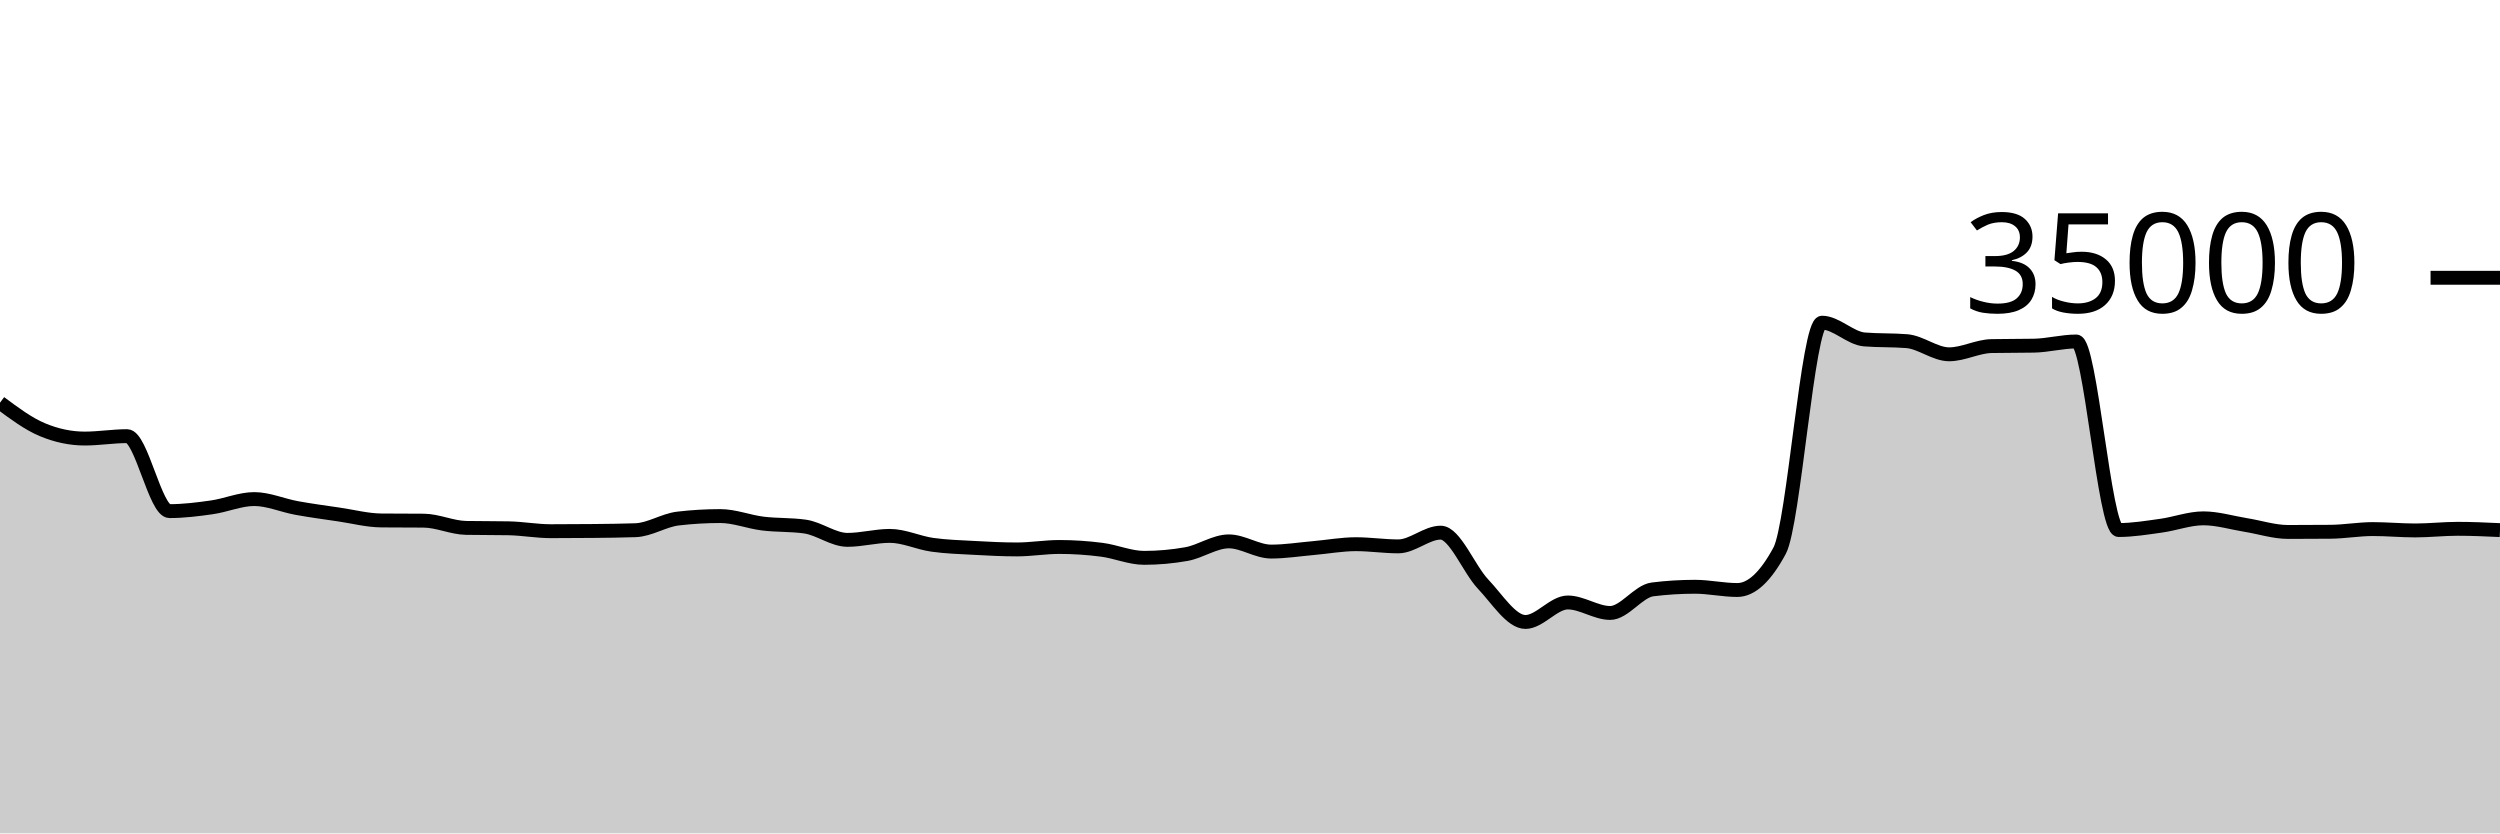
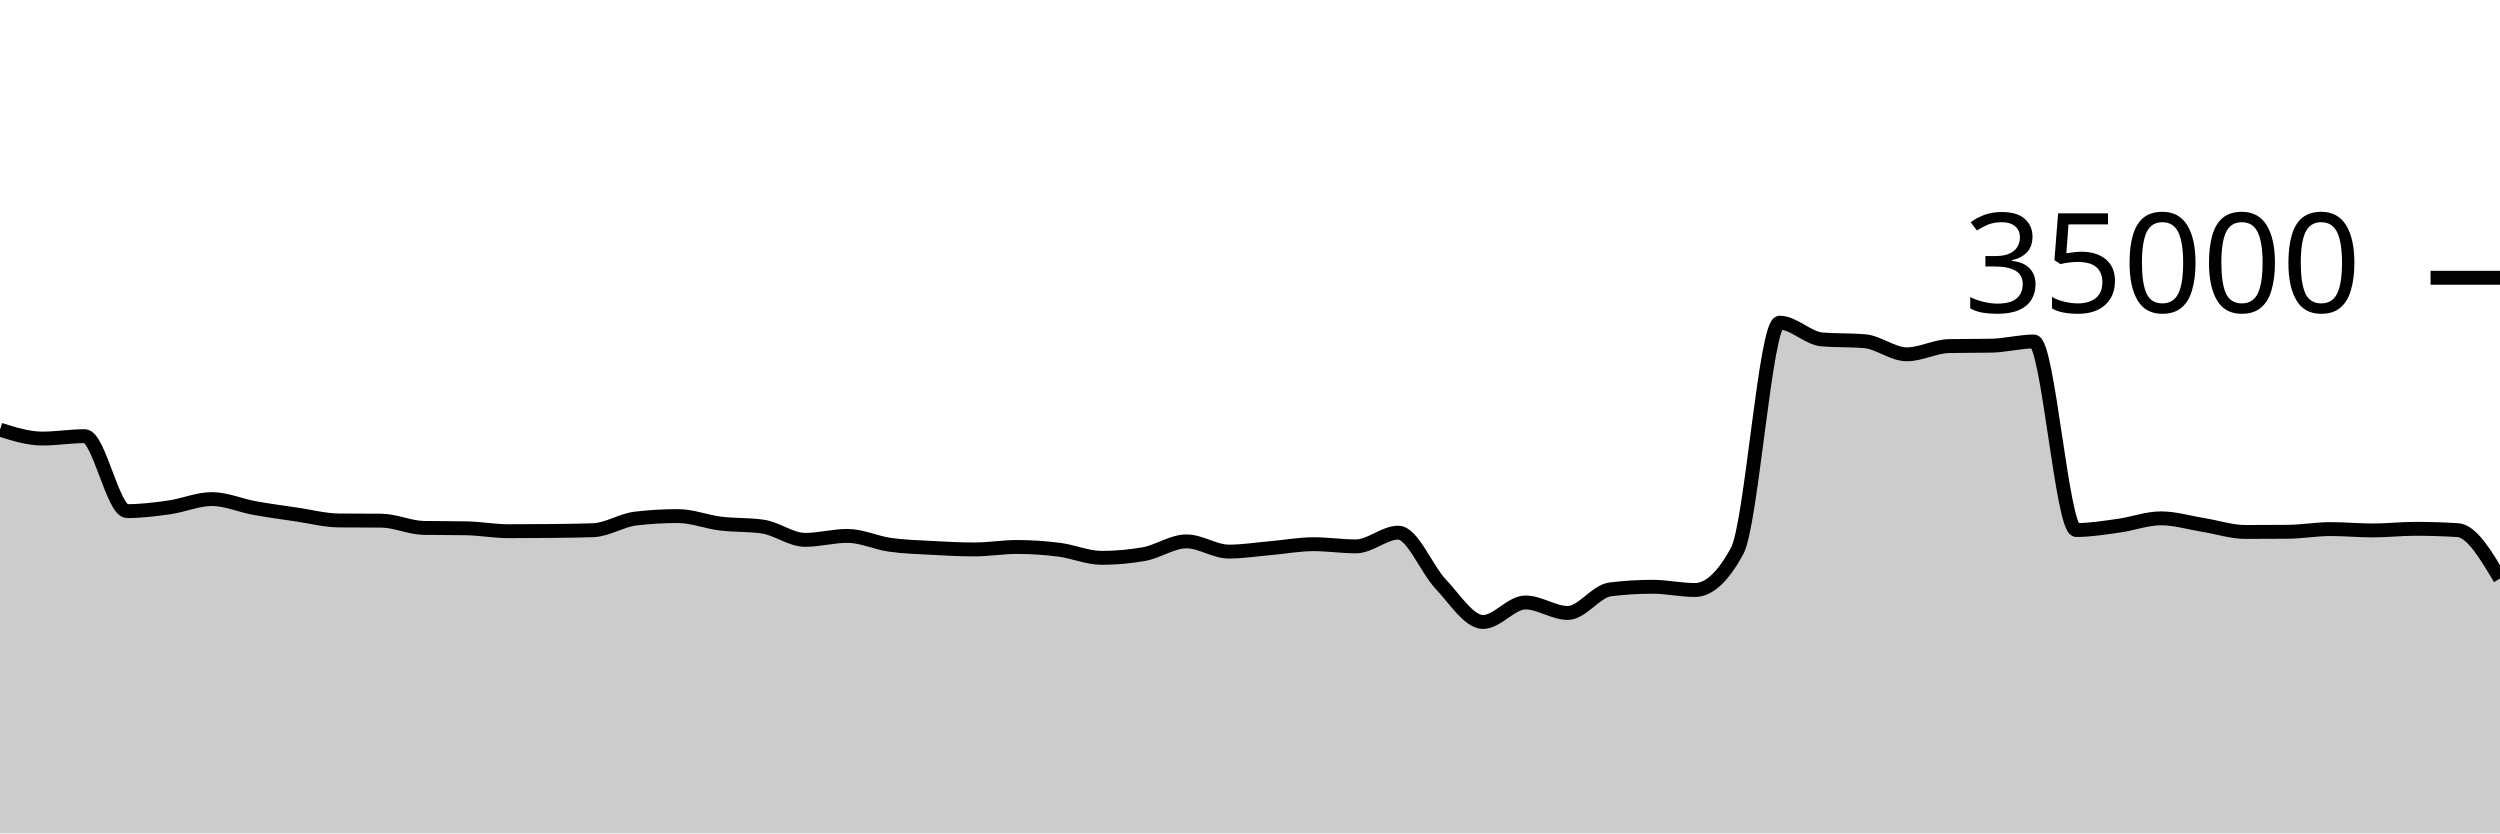
<svg xmlns="http://www.w3.org/2000/svg" viewBox="0 0 180 60">
  <g transform="translate(0,20)">
-     <path class="area" fill="rgba(0, 0, 0, 0.2)" d="M0,8.994C1.017,9.753,2.034,10.511,3.051,10.937C4.068,11.363,5.085,11.576,6.102,11.576C7.119,11.576,8.136,11.403,9.153,11.403C10.169,11.403,11.186,16.801,12.203,16.801C13.22,16.801,14.237,16.673,15.254,16.528C16.271,16.383,17.288,15.933,18.305,15.933C19.322,15.933,20.339,16.39,21.356,16.575C22.373,16.76,23.39,16.895,24.407,17.045C25.424,17.194,26.441,17.464,27.458,17.473C28.475,17.482,29.492,17.478,30.508,17.487C31.525,17.496,32.542,17.991,33.559,18.009C34.576,18.027,35.593,18.018,36.61,18.037C37.627,18.055,38.644,18.246,39.661,18.246C40.678,18.246,41.695,18.24,42.712,18.23C43.729,18.219,44.746,18.211,45.763,18.175C46.78,18.138,47.797,17.456,48.814,17.336C49.831,17.216,50.847,17.157,51.864,17.157C52.881,17.157,53.898,17.57,54.915,17.696C55.932,17.822,56.949,17.768,57.966,17.913C58.983,18.058,60,18.87,61.017,18.87C62.034,18.87,63.051,18.584,64.068,18.584C65.085,18.584,66.102,19.078,67.119,19.223C68.136,19.367,69.153,19.394,70.169,19.45C71.186,19.506,72.203,19.559,73.22,19.559C74.237,19.559,75.254,19.382,76.271,19.382C77.288,19.382,78.305,19.451,79.322,19.582C80.339,19.712,81.356,20.165,82.373,20.165C83.39,20.165,84.407,20.074,85.424,19.893C86.441,19.711,87.458,18.979,88.475,18.979C89.492,18.979,90.508,19.714,91.525,19.714C92.542,19.714,93.559,19.549,94.576,19.461C95.593,19.372,96.61,19.182,97.627,19.182C98.644,19.182,99.661,19.339,100.678,19.339C101.695,19.339,102.712,18.351,103.729,18.351C104.746,18.351,105.763,20.981,106.78,22.053C107.797,23.124,108.814,24.782,109.831,24.782C110.847,24.782,111.864,23.378,112.881,23.378C113.898,23.378,114.915,24.133,115.932,24.133C116.949,24.133,117.966,22.563,118.983,22.437C120,22.31,121.017,22.247,122.034,22.247C123.051,22.247,124.068,22.48,125.085,22.48C126.102,22.48,127.119,21.534,128.136,19.643C129.153,17.752,130.169,3.233,131.186,3.233C132.203,3.233,133.22,4.358,134.237,4.44C135.254,4.522,136.271,4.481,137.288,4.563C138.305,4.646,139.322,5.51,140.339,5.51C141.356,5.51,142.373,4.938,143.39,4.918C144.407,4.898,145.424,4.908,146.441,4.888C147.458,4.868,148.475,4.587,149.492,4.587C150.508,4.587,151.525,18.162,152.542,18.162C153.559,18.162,154.576,17.992,155.593,17.851C156.61,17.711,157.627,17.32,158.644,17.32C159.661,17.32,160.678,17.635,161.695,17.799C162.712,17.962,163.729,18.301,164.746,18.301C165.763,18.301,166.78,18.296,167.797,18.287C168.814,18.278,169.831,18.094,170.847,18.094C171.864,18.094,172.881,18.192,173.898,18.192C174.915,18.192,175.932,18.074,176.949,18.074C177.966,18.074,178.983,18.121,180,18.168L180,40C178.983,40,177.966,40,176.949,40C175.932,40,174.915,40,173.898,40C172.881,40,171.864,40,170.847,40C169.831,40,168.814,40,167.797,40C166.78,40,165.763,40,164.746,40C163.729,40,162.712,40,161.695,40C160.678,40,159.661,40,158.644,40C157.627,40,156.61,40,155.593,40C154.576,40,153.559,40,152.542,40C151.525,40,150.508,40,149.492,40C148.475,40,147.458,40,146.441,40C145.424,40,144.407,40,143.39,40C142.373,40,141.356,40,140.339,40C139.322,40,138.305,40,137.288,40C136.271,40,135.254,40,134.237,40C133.22,40,132.203,40,131.186,40C130.169,40,129.153,40,128.136,40C127.119,40,126.102,40,125.085,40C124.068,40,123.051,40,122.034,40C121.017,40,120,40,118.983,40C117.966,40,116.949,40,115.932,40C114.915,40,113.898,40,112.881,40C111.864,40,110.847,40,109.831,40C108.814,40,107.797,40,106.78,40C105.763,40,104.746,40,103.729,40C102.712,40,101.695,40,100.678,40C99.661,40,98.644,40,97.627,40C96.61,40,95.593,40,94.576,40C93.559,40,92.542,40,91.525,40C90.508,40,89.492,40,88.475,40C87.458,40,86.441,40,85.424,40C84.407,40,83.39,40,82.373,40C81.356,40,80.339,40,79.322,40C78.305,40,77.288,40,76.271,40C75.254,40,74.237,40,73.22,40C72.203,40,71.186,40,70.169,40C69.153,40,68.136,40,67.119,40C66.102,40,65.085,40,64.068,40C63.051,40,62.034,40,61.017,40C60,40,58.983,40,57.966,40C56.949,40,55.932,40,54.915,40C53.898,40,52.881,40,51.864,40C50.847,40,49.831,40,48.814,40C47.797,40,46.78,40,45.763,40C44.746,40,43.729,40,42.712,40C41.695,40,40.678,40,39.661,40C38.644,40,37.627,40,36.61,40C35.593,40,34.576,40,33.559,40C32.542,40,31.525,40,30.508,40C29.492,40,28.475,40,27.458,40C26.441,40,25.424,40,24.407,40C23.39,40,22.373,40,21.356,40C20.339,40,19.322,40,18.305,40C17.288,40,16.271,40,15.254,40C14.237,40,13.22,40,12.203,40C11.186,40,10.169,40,9.153,40C8.136,40,7.119,40,6.102,40C5.085,40,4.068,40,3.051,40C2.034,40,1.017,40,0,40Z" />
-     <path class="line" stroke="black" fill="none" d="M0,8.994C1.017,9.753,2.034,10.511,3.051,10.937C4.068,11.363,5.085,11.576,6.102,11.576C7.119,11.576,8.136,11.403,9.153,11.403C10.169,11.403,11.186,16.801,12.203,16.801C13.22,16.801,14.237,16.673,15.254,16.528C16.271,16.383,17.288,15.933,18.305,15.933C19.322,15.933,20.339,16.39,21.356,16.575C22.373,16.76,23.39,16.895,24.407,17.045C25.424,17.194,26.441,17.464,27.458,17.473C28.475,17.482,29.492,17.478,30.508,17.487C31.525,17.496,32.542,17.991,33.559,18.009C34.576,18.027,35.593,18.018,36.61,18.037C37.627,18.055,38.644,18.246,39.661,18.246C40.678,18.246,41.695,18.24,42.712,18.23C43.729,18.219,44.746,18.211,45.763,18.175C46.78,18.138,47.797,17.456,48.814,17.336C49.831,17.216,50.847,17.157,51.864,17.157C52.881,17.157,53.898,17.57,54.915,17.696C55.932,17.822,56.949,17.768,57.966,17.913C58.983,18.058,60,18.87,61.017,18.87C62.034,18.87,63.051,18.584,64.068,18.584C65.085,18.584,66.102,19.078,67.119,19.223C68.136,19.367,69.153,19.394,70.169,19.45C71.186,19.506,72.203,19.559,73.22,19.559C74.237,19.559,75.254,19.382,76.271,19.382C77.288,19.382,78.305,19.451,79.322,19.582C80.339,19.712,81.356,20.165,82.373,20.165C83.39,20.165,84.407,20.074,85.424,19.893C86.441,19.711,87.458,18.979,88.475,18.979C89.492,18.979,90.508,19.714,91.525,19.714C92.542,19.714,93.559,19.549,94.576,19.461C95.593,19.372,96.61,19.182,97.627,19.182C98.644,19.182,99.661,19.339,100.678,19.339C101.695,19.339,102.712,18.351,103.729,18.351C104.746,18.351,105.763,20.981,106.78,22.053C107.797,23.124,108.814,24.782,109.831,24.782C110.847,24.782,111.864,23.378,112.881,23.378C113.898,23.378,114.915,24.133,115.932,24.133C116.949,24.133,117.966,22.563,118.983,22.437C120,22.31,121.017,22.247,122.034,22.247C123.051,22.247,124.068,22.48,125.085,22.48C126.102,22.48,127.119,21.534,128.136,19.643C129.153,17.752,130.169,3.233,131.186,3.233C132.203,3.233,133.22,4.358,134.237,4.44C135.254,4.522,136.271,4.481,137.288,4.563C138.305,4.646,139.322,5.51,140.339,5.51C141.356,5.51,142.373,4.938,143.39,4.918C144.407,4.898,145.424,4.908,146.441,4.888C147.458,4.868,148.475,4.587,149.492,4.587C150.508,4.587,151.525,18.162,152.542,18.162C153.559,18.162,154.576,17.992,155.593,17.851C156.61,17.711,157.627,17.32,158.644,17.32C159.661,17.32,160.678,17.635,161.695,17.799C162.712,17.962,163.729,18.301,164.746,18.301C165.763,18.301,166.78,18.296,167.797,18.287C168.814,18.278,169.831,18.094,170.847,18.094C171.864,18.094,172.881,18.192,173.898,18.192C174.915,18.192,175.932,18.074,176.949,18.074C177.966,18.074,178.983,18.121,180,18.168" />
+     <path class="area" fill="rgba(0, 0, 0, 0.2)" d="M0,10.937C1.017,11.257,2.034,11.576,3.051,11.576C4.068,11.576,5.085,11.403,6.102,11.403C7.119,11.403,8.136,16.801,9.153,16.801C10.169,16.801,11.186,16.673,12.203,16.528C13.22,16.383,14.237,15.933,15.254,15.933C16.271,15.933,17.288,16.39,18.305,16.575C19.322,16.76,20.339,16.895,21.356,17.045C22.373,17.194,23.39,17.464,24.407,17.473C25.424,17.482,26.441,17.478,27.458,17.487C28.475,17.496,29.492,17.991,30.508,18.009C31.525,18.027,32.542,18.018,33.559,18.037C34.576,18.055,35.593,18.246,36.61,18.246C37.627,18.246,38.644,18.24,39.661,18.23C40.678,18.219,41.695,18.211,42.712,18.175C43.729,18.138,44.746,17.456,45.763,17.336C46.78,17.216,47.797,17.157,48.814,17.157C49.831,17.157,50.847,17.57,51.864,17.696C52.881,17.822,53.898,17.768,54.915,17.913C55.932,18.058,56.949,18.87,57.966,18.87C58.983,18.87,60,18.584,61.017,18.584C62.034,18.584,63.051,19.078,64.068,19.223C65.085,19.367,66.102,19.394,67.119,19.45C68.136,19.506,69.153,19.559,70.169,19.559C71.186,19.559,72.203,19.382,73.22,19.382C74.237,19.382,75.254,19.451,76.271,19.582C77.288,19.712,78.305,20.165,79.322,20.165C80.339,20.165,81.356,20.074,82.373,19.893C83.39,19.711,84.407,18.979,85.424,18.979C86.441,18.979,87.458,19.714,88.475,19.714C89.492,19.714,90.508,19.549,91.525,19.461C92.542,19.372,93.559,19.182,94.576,19.182C95.593,19.182,96.61,19.339,97.627,19.339C98.644,19.339,99.661,18.351,100.678,18.351C101.695,18.351,102.712,20.981,103.729,22.053C104.746,23.124,105.763,24.782,106.78,24.782C107.797,24.782,108.814,23.378,109.831,23.378C110.847,23.378,111.864,24.133,112.881,24.133C113.898,24.133,114.915,22.563,115.932,22.437C116.949,22.31,117.966,22.247,118.983,22.247C120,22.247,121.017,22.48,122.034,22.48C123.051,22.48,124.068,21.534,125.085,19.643C126.102,17.752,127.119,3.233,128.136,3.233C129.153,3.233,130.169,4.358,131.186,4.44C132.203,4.522,133.22,4.481,134.237,4.563C135.254,4.646,136.271,5.51,137.288,5.51C138.305,5.51,139.322,4.938,140.339,4.918C141.356,4.898,142.373,4.908,143.39,4.888C144.407,4.868,145.424,4.587,146.441,4.587C147.458,4.587,148.475,18.162,149.492,18.162C150.508,18.162,151.525,17.992,152.542,17.851C153.559,17.711,154.576,17.32,155.593,17.32C156.61,17.32,157.627,17.635,158.644,17.799C159.661,17.962,160.678,18.301,161.695,18.301C162.712,18.301,163.729,18.296,164.746,18.287C165.763,18.278,166.78,18.094,167.797,18.094C168.814,18.094,169.831,18.192,170.847,18.192C171.864,18.192,172.881,18.074,173.898,18.074C174.915,18.074,175.932,18.106,176.949,18.168C177.966,18.23,178.983,19.945,180,21.659L180,40C178.983,40,177.966,40,176.949,40C175.932,40,174.915,40,173.898,40C172.881,40,171.864,40,170.847,40C169.831,40,168.814,40,167.797,40C166.78,40,165.763,40,164.746,40C163.729,40,162.712,40,161.695,40C160.678,40,159.661,40,158.644,40C157.627,40,156.61,40,155.593,40C154.576,40,153.559,40,152.542,40C151.525,40,150.508,40,149.492,40C148.475,40,147.458,40,146.441,40C145.424,40,144.407,40,143.39,40C142.373,40,141.356,40,140.339,40C139.322,40,138.305,40,137.288,40C136.271,40,135.254,40,134.237,40C133.22,40,132.203,40,131.186,40C130.169,40,129.153,40,128.136,40C127.119,40,126.102,40,125.085,40C124.068,40,123.051,40,122.034,40C121.017,40,120,40,118.983,40C117.966,40,116.949,40,115.932,40C114.915,40,113.898,40,112.881,40C111.864,40,110.847,40,109.831,40C108.814,40,107.797,40,106.78,40C105.763,40,104.746,40,103.729,40C102.712,40,101.695,40,100.678,40C99.661,40,98.644,40,97.627,40C96.61,40,95.593,40,94.576,40C93.559,40,92.542,40,91.525,40C90.508,40,89.492,40,88.475,40C87.458,40,86.441,40,85.424,40C84.407,40,83.39,40,82.373,40C81.356,40,80.339,40,79.322,40C78.305,40,77.288,40,76.271,40C75.254,40,74.237,40,73.22,40C72.203,40,71.186,40,70.169,40C69.153,40,68.136,40,67.119,40C66.102,40,65.085,40,64.068,40C63.051,40,62.034,40,61.017,40C60,40,58.983,40,57.966,40C56.949,40,55.932,40,54.915,40C53.898,40,52.881,40,51.864,40C50.847,40,49.831,40,48.814,40C47.797,40,46.78,40,45.763,40C44.746,40,43.729,40,42.712,40C41.695,40,40.678,40,39.661,40C38.644,40,37.627,40,36.61,40C35.593,40,34.576,40,33.559,40C32.542,40,31.525,40,30.508,40C29.492,40,28.475,40,27.458,40C26.441,40,25.424,40,24.407,40C23.39,40,22.373,40,21.356,40C20.339,40,19.322,40,18.305,40C17.288,40,16.271,40,15.254,40C14.237,40,13.22,40,12.203,40C11.186,40,10.169,40,9.153,40C8.136,40,7.119,40,6.102,40C5.085,40,4.068,40,3.051,40C2.034,40,1.017,40,0,40Z" />
+     <path class="line" stroke="black" fill="none" d="M0,10.937C1.017,11.257,2.034,11.576,3.051,11.576C4.068,11.576,5.085,11.403,6.102,11.403C7.119,11.403,8.136,16.801,9.153,16.801C10.169,16.801,11.186,16.673,12.203,16.528C13.22,16.383,14.237,15.933,15.254,15.933C16.271,15.933,17.288,16.39,18.305,16.575C19.322,16.76,20.339,16.895,21.356,17.045C22.373,17.194,23.39,17.464,24.407,17.473C25.424,17.482,26.441,17.478,27.458,17.487C28.475,17.496,29.492,17.991,30.508,18.009C31.525,18.027,32.542,18.018,33.559,18.037C34.576,18.055,35.593,18.246,36.61,18.246C37.627,18.246,38.644,18.24,39.661,18.23C40.678,18.219,41.695,18.211,42.712,18.175C43.729,18.138,44.746,17.456,45.763,17.336C46.78,17.216,47.797,17.157,48.814,17.157C49.831,17.157,50.847,17.57,51.864,17.696C52.881,17.822,53.898,17.768,54.915,17.913C55.932,18.058,56.949,18.87,57.966,18.87C58.983,18.87,60,18.584,61.017,18.584C62.034,18.584,63.051,19.078,64.068,19.223C65.085,19.367,66.102,19.394,67.119,19.45C68.136,19.506,69.153,19.559,70.169,19.559C71.186,19.559,72.203,19.382,73.22,19.382C74.237,19.382,75.254,19.451,76.271,19.582C77.288,19.712,78.305,20.165,79.322,20.165C80.339,20.165,81.356,20.074,82.373,19.893C83.39,19.711,84.407,18.979,85.424,18.979C86.441,18.979,87.458,19.714,88.475,19.714C89.492,19.714,90.508,19.549,91.525,19.461C92.542,19.372,93.559,19.182,94.576,19.182C95.593,19.182,96.61,19.339,97.627,19.339C98.644,19.339,99.661,18.351,100.678,18.351C101.695,18.351,102.712,20.981,103.729,22.053C104.746,23.124,105.763,24.782,106.78,24.782C107.797,24.782,108.814,23.378,109.831,23.378C110.847,23.378,111.864,24.133,112.881,24.133C113.898,24.133,114.915,22.563,115.932,22.437C116.949,22.31,117.966,22.247,118.983,22.247C120,22.247,121.017,22.48,122.034,22.48C123.051,22.48,124.068,21.534,125.085,19.643C126.102,17.752,127.119,3.233,128.136,3.233C129.153,3.233,130.169,4.358,131.186,4.44C132.203,4.522,133.22,4.481,134.237,4.563C135.254,4.646,136.271,5.51,137.288,5.51C138.305,5.51,139.322,4.938,140.339,4.918C141.356,4.898,142.373,4.908,143.39,4.888C144.407,4.868,145.424,4.587,146.441,4.587C147.458,4.587,148.475,18.162,149.492,18.162C150.508,18.162,151.525,17.992,152.542,17.851C153.559,17.711,154.576,17.32,155.593,17.32C156.61,17.32,157.627,17.635,158.644,17.799C159.661,17.962,160.678,18.301,161.695,18.301C162.712,18.301,163.729,18.296,164.746,18.287C165.763,18.278,166.78,18.094,167.797,18.094C168.814,18.094,169.831,18.192,170.847,18.192C171.864,18.192,172.881,18.074,173.898,18.074C174.915,18.074,175.932,18.106,176.949,18.168C177.966,18.23,178.983,19.945,180,21.659" />
    <path class="axis-ceiling" stroke-width="1" stroke="black" fill="none" d="M175,0L180,0" />
    <text class="axis-ceiling-label" font-family="sans-serif" text-anchor="end" font-size="10px" x="170" y="2.5">35000</text>
  </g>
</svg>
